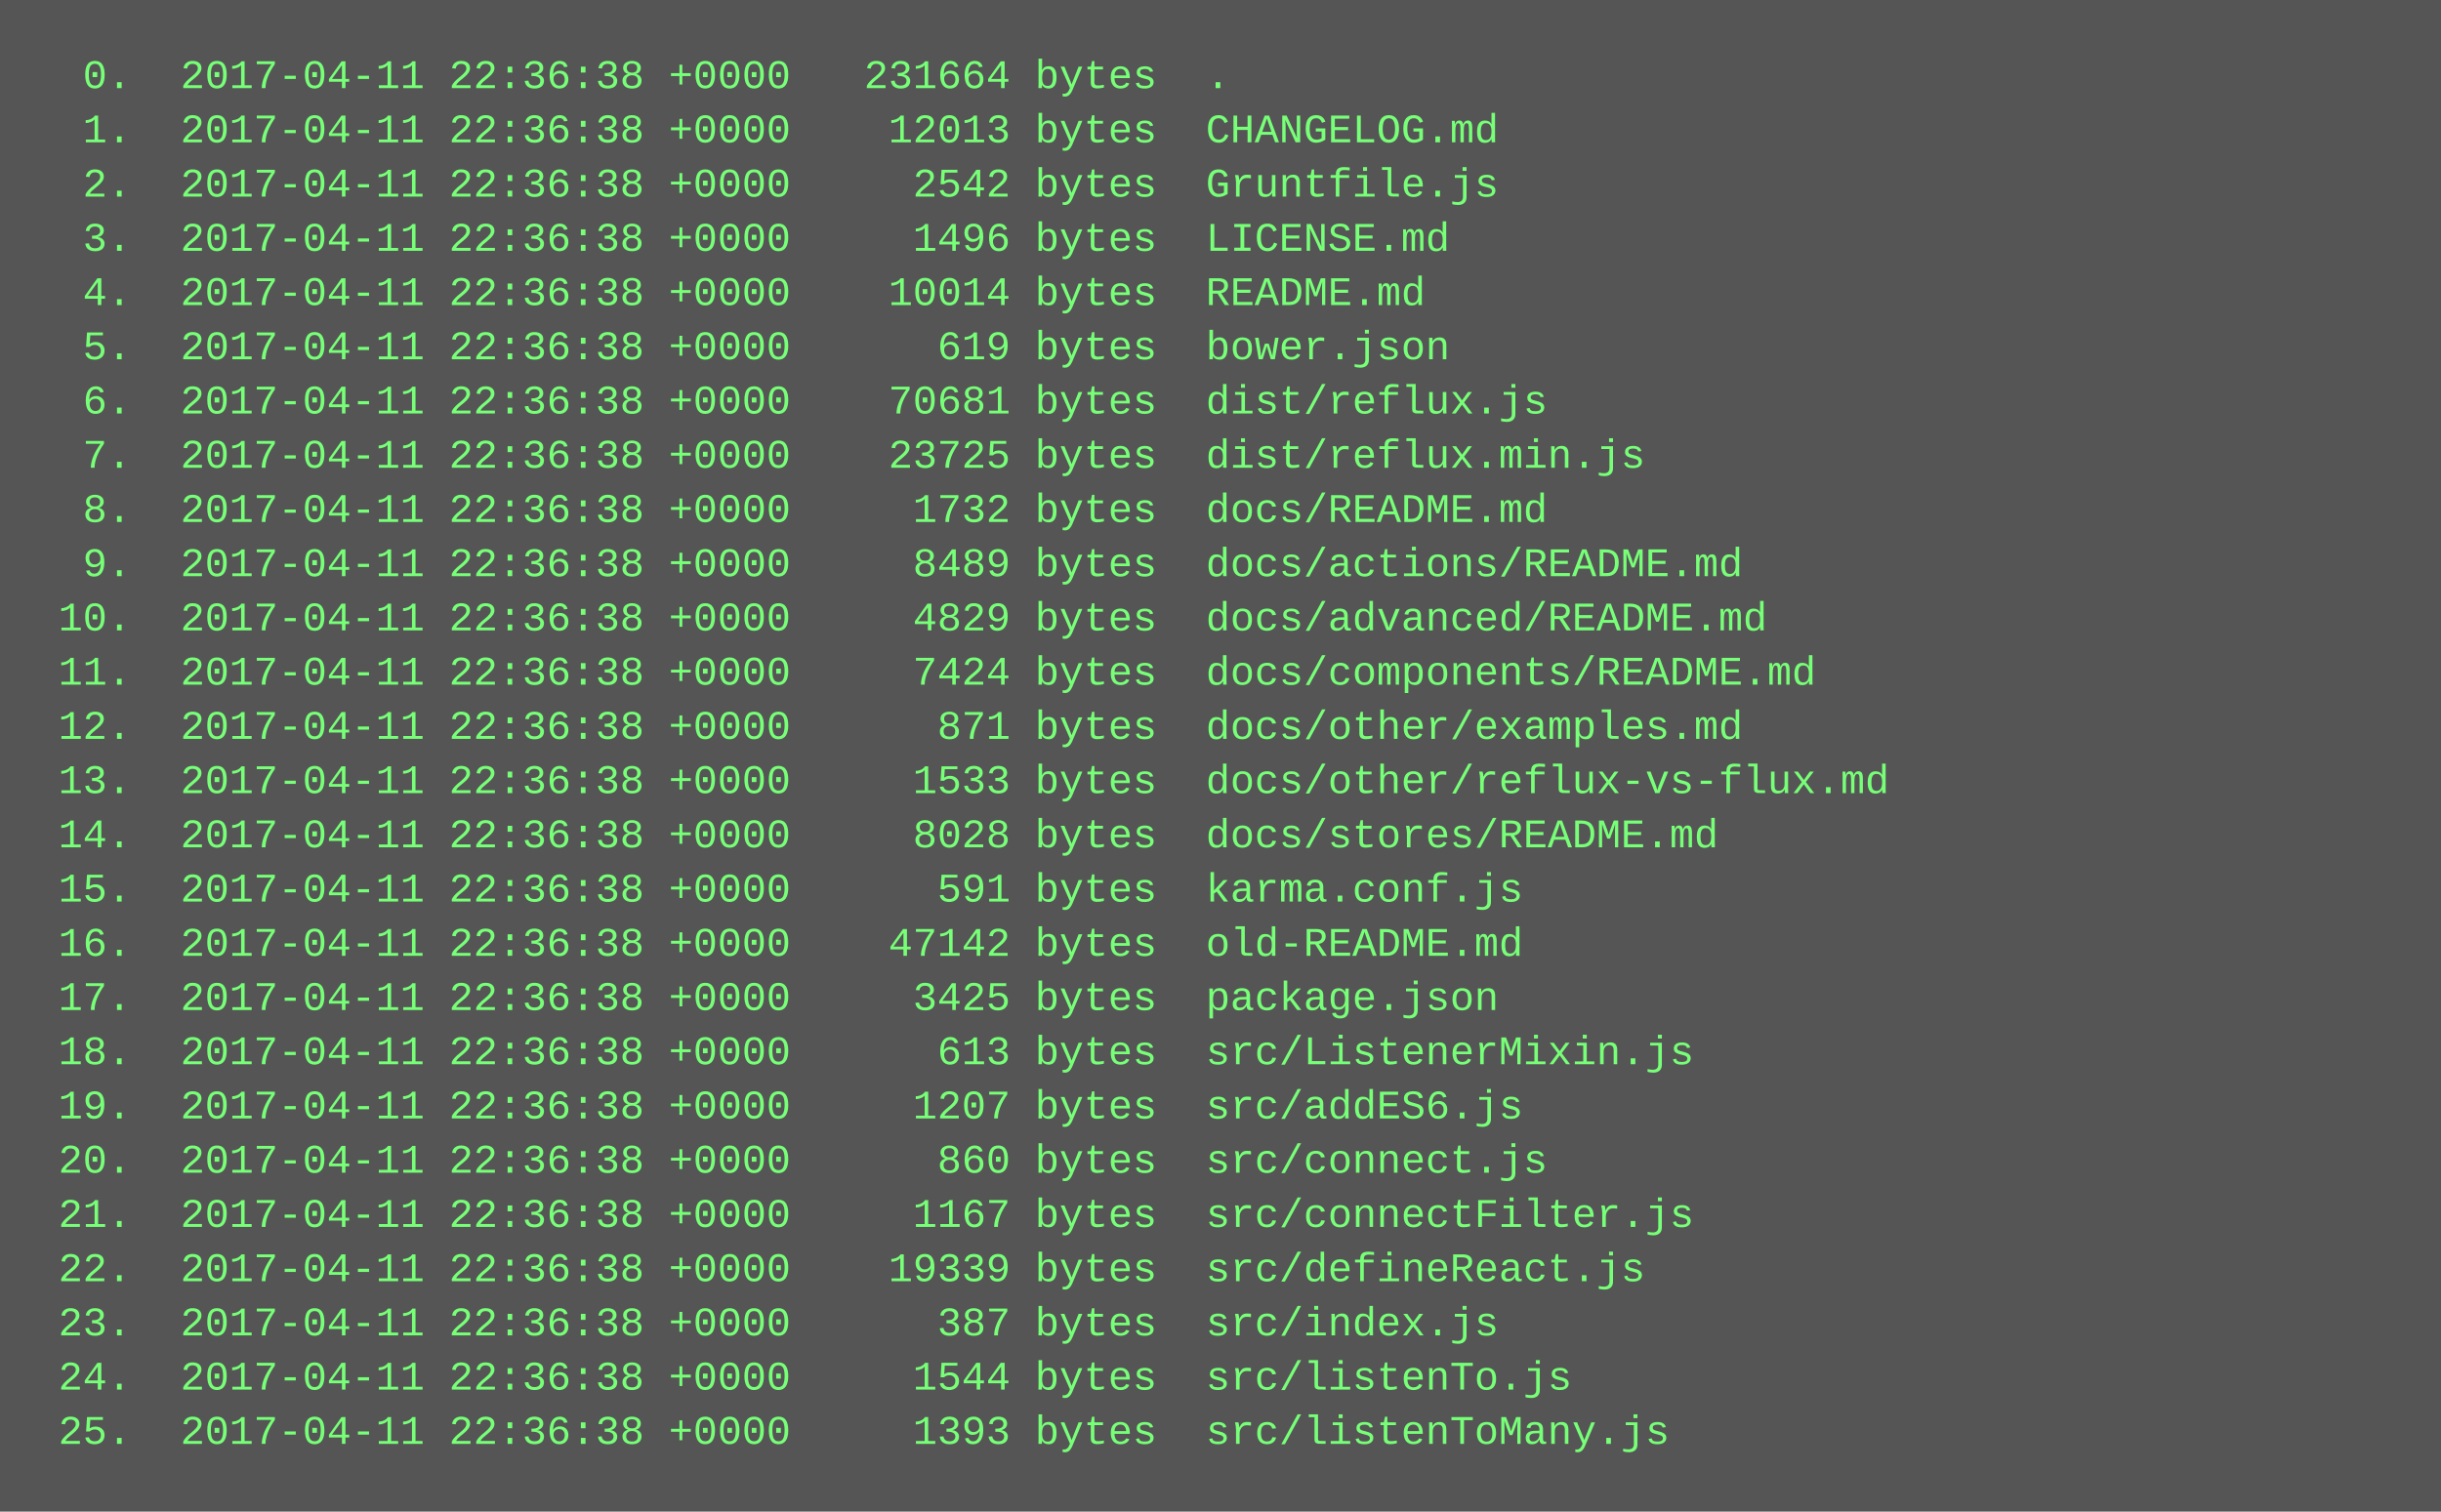
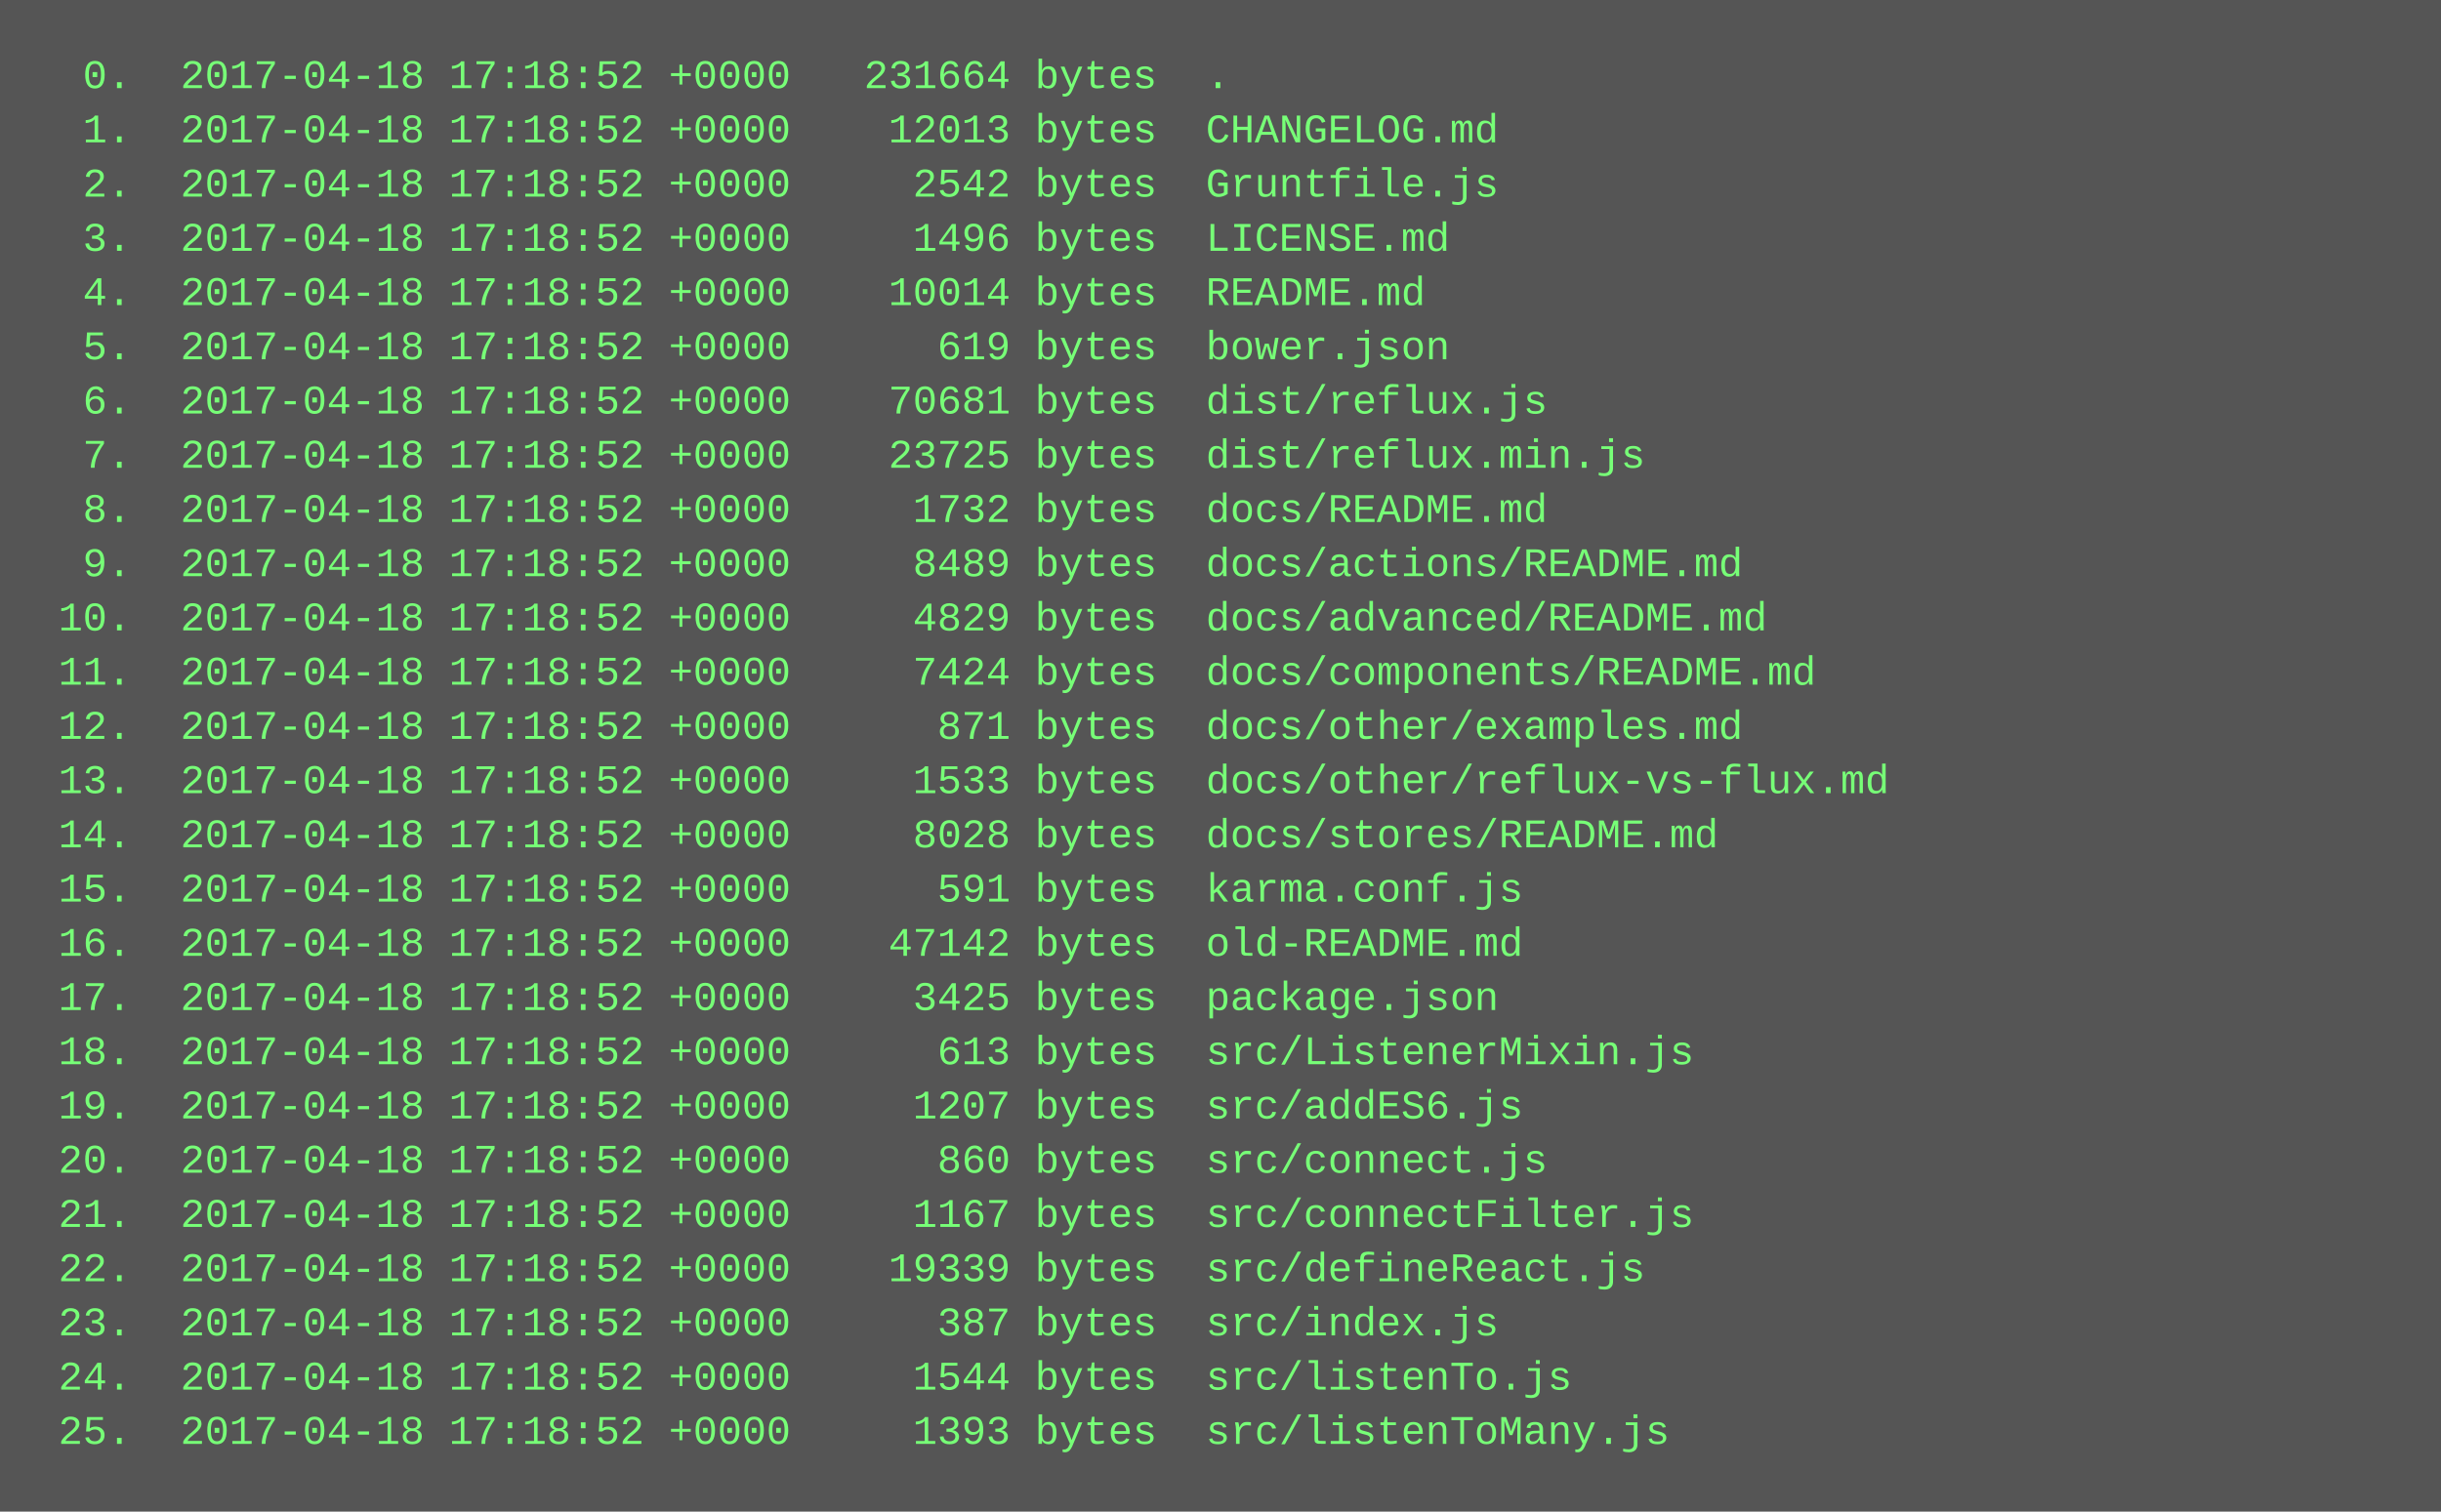
<svg xmlns="http://www.w3.org/2000/svg" height="446" width="720">
  <rect height="446" fill="#555" width="720" />
  <text fill="#7f7" font-family="Courier New" font-size="12" xml:space="preserve">
-     <tspan x="10" y="26">  0.  2017-04-11 22:36:38 +0000   231664 bytes  .</tspan>
-     <tspan x="10" y="42">  1.  2017-04-11 22:36:38 +0000    12013 bytes  CHANGELOG.md</tspan>
-     <tspan x="10" y="58">  2.  2017-04-11 22:36:38 +0000     2542 bytes  Gruntfile.js</tspan>
-     <tspan x="10" y="74">  3.  2017-04-11 22:36:38 +0000     1496 bytes  LICENSE.md</tspan>
-     <tspan x="10" y="90">  4.  2017-04-11 22:36:38 +0000    10014 bytes  README.md</tspan>
-     <tspan x="10" y="106">  5.  2017-04-11 22:36:38 +0000      619 bytes  bower.json</tspan>
-     <tspan x="10" y="122">  6.  2017-04-11 22:36:38 +0000    70681 bytes  dist/reflux.js</tspan>
-     <tspan x="10" y="138">  7.  2017-04-11 22:36:38 +0000    23725 bytes  dist/reflux.min.js</tspan>
-     <tspan x="10" y="154">  8.  2017-04-11 22:36:38 +0000     1732 bytes  docs/README.md</tspan>
-     <tspan x="10" y="170">  9.  2017-04-11 22:36:38 +0000     8489 bytes  docs/actions/README.md</tspan>
-     <tspan x="10" y="186"> 10.  2017-04-11 22:36:38 +0000     4829 bytes  docs/advanced/README.md</tspan>
-     <tspan x="10" y="202"> 11.  2017-04-11 22:36:38 +0000     7424 bytes  docs/components/README.md</tspan>
-     <tspan x="10" y="218"> 12.  2017-04-11 22:36:38 +0000      871 bytes  docs/other/examples.md</tspan>
-     <tspan x="10" y="234"> 13.  2017-04-11 22:36:38 +0000     1533 bytes  docs/other/reflux-vs-flux.md</tspan>
-     <tspan x="10" y="250"> 14.  2017-04-11 22:36:38 +0000     8028 bytes  docs/stores/README.md</tspan>
-     <tspan x="10" y="266"> 15.  2017-04-11 22:36:38 +0000      591 bytes  karma.conf.js</tspan>
-     <tspan x="10" y="282"> 16.  2017-04-11 22:36:38 +0000    47142 bytes  old-README.md</tspan>
-     <tspan x="10" y="298"> 17.  2017-04-11 22:36:38 +0000     3425 bytes  package.json</tspan>
-     <tspan x="10" y="314"> 18.  2017-04-11 22:36:38 +0000      613 bytes  src/ListenerMixin.js</tspan>
-     <tspan x="10" y="330"> 19.  2017-04-11 22:36:38 +0000     1207 bytes  src/addES6.js</tspan>
-     <tspan x="10" y="346"> 20.  2017-04-11 22:36:38 +0000      860 bytes  src/connect.js</tspan>
-     <tspan x="10" y="362"> 21.  2017-04-11 22:36:38 +0000     1167 bytes  src/connectFilter.js</tspan>
-     <tspan x="10" y="378"> 22.  2017-04-11 22:36:38 +0000    19339 bytes  src/defineReact.js</tspan>
-     <tspan x="10" y="394"> 23.  2017-04-11 22:36:38 +0000      387 bytes  src/index.js</tspan>
-     <tspan x="10" y="410"> 24.  2017-04-11 22:36:38 +0000     1544 bytes  src/listenTo.js</tspan>
-     <tspan x="10" y="426"> 25.  2017-04-11 22:36:38 +0000     1393 bytes  src/listenToMany.js</tspan>
+     <tspan x="10" y="26">  0.  2017-04-18 17:18:52 +0000   231664 bytes  .</tspan>
+     <tspan x="10" y="42">  1.  2017-04-18 17:18:52 +0000    12013 bytes  CHANGELOG.md</tspan>
+     <tspan x="10" y="58">  2.  2017-04-18 17:18:52 +0000     2542 bytes  Gruntfile.js</tspan>
+     <tspan x="10" y="74">  3.  2017-04-18 17:18:52 +0000     1496 bytes  LICENSE.md</tspan>
+     <tspan x="10" y="90">  4.  2017-04-18 17:18:52 +0000    10014 bytes  README.md</tspan>
+     <tspan x="10" y="106">  5.  2017-04-18 17:18:52 +0000      619 bytes  bower.json</tspan>
+     <tspan x="10" y="122">  6.  2017-04-18 17:18:52 +0000    70681 bytes  dist/reflux.js</tspan>
+     <tspan x="10" y="138">  7.  2017-04-18 17:18:52 +0000    23725 bytes  dist/reflux.min.js</tspan>
+     <tspan x="10" y="154">  8.  2017-04-18 17:18:52 +0000     1732 bytes  docs/README.md</tspan>
+     <tspan x="10" y="170">  9.  2017-04-18 17:18:52 +0000     8489 bytes  docs/actions/README.md</tspan>
+     <tspan x="10" y="186"> 10.  2017-04-18 17:18:52 +0000     4829 bytes  docs/advanced/README.md</tspan>
+     <tspan x="10" y="202"> 11.  2017-04-18 17:18:52 +0000     7424 bytes  docs/components/README.md</tspan>
+     <tspan x="10" y="218"> 12.  2017-04-18 17:18:52 +0000      871 bytes  docs/other/examples.md</tspan>
+     <tspan x="10" y="234"> 13.  2017-04-18 17:18:52 +0000     1533 bytes  docs/other/reflux-vs-flux.md</tspan>
+     <tspan x="10" y="250"> 14.  2017-04-18 17:18:52 +0000     8028 bytes  docs/stores/README.md</tspan>
+     <tspan x="10" y="266"> 15.  2017-04-18 17:18:52 +0000      591 bytes  karma.conf.js</tspan>
+     <tspan x="10" y="282"> 16.  2017-04-18 17:18:52 +0000    47142 bytes  old-README.md</tspan>
+     <tspan x="10" y="298"> 17.  2017-04-18 17:18:52 +0000     3425 bytes  package.json</tspan>
+     <tspan x="10" y="314"> 18.  2017-04-18 17:18:52 +0000      613 bytes  src/ListenerMixin.js</tspan>
+     <tspan x="10" y="330"> 19.  2017-04-18 17:18:52 +0000     1207 bytes  src/addES6.js</tspan>
+     <tspan x="10" y="346"> 20.  2017-04-18 17:18:52 +0000      860 bytes  src/connect.js</tspan>
+     <tspan x="10" y="362"> 21.  2017-04-18 17:18:52 +0000     1167 bytes  src/connectFilter.js</tspan>
+     <tspan x="10" y="378"> 22.  2017-04-18 17:18:52 +0000    19339 bytes  src/defineReact.js</tspan>
+     <tspan x="10" y="394"> 23.  2017-04-18 17:18:52 +0000      387 bytes  src/index.js</tspan>
+     <tspan x="10" y="410"> 24.  2017-04-18 17:18:52 +0000     1544 bytes  src/listenTo.js</tspan>
+     <tspan x="10" y="426"> 25.  2017-04-18 17:18:52 +0000     1393 bytes  src/listenToMany.js</tspan>
  </text>
</svg>
